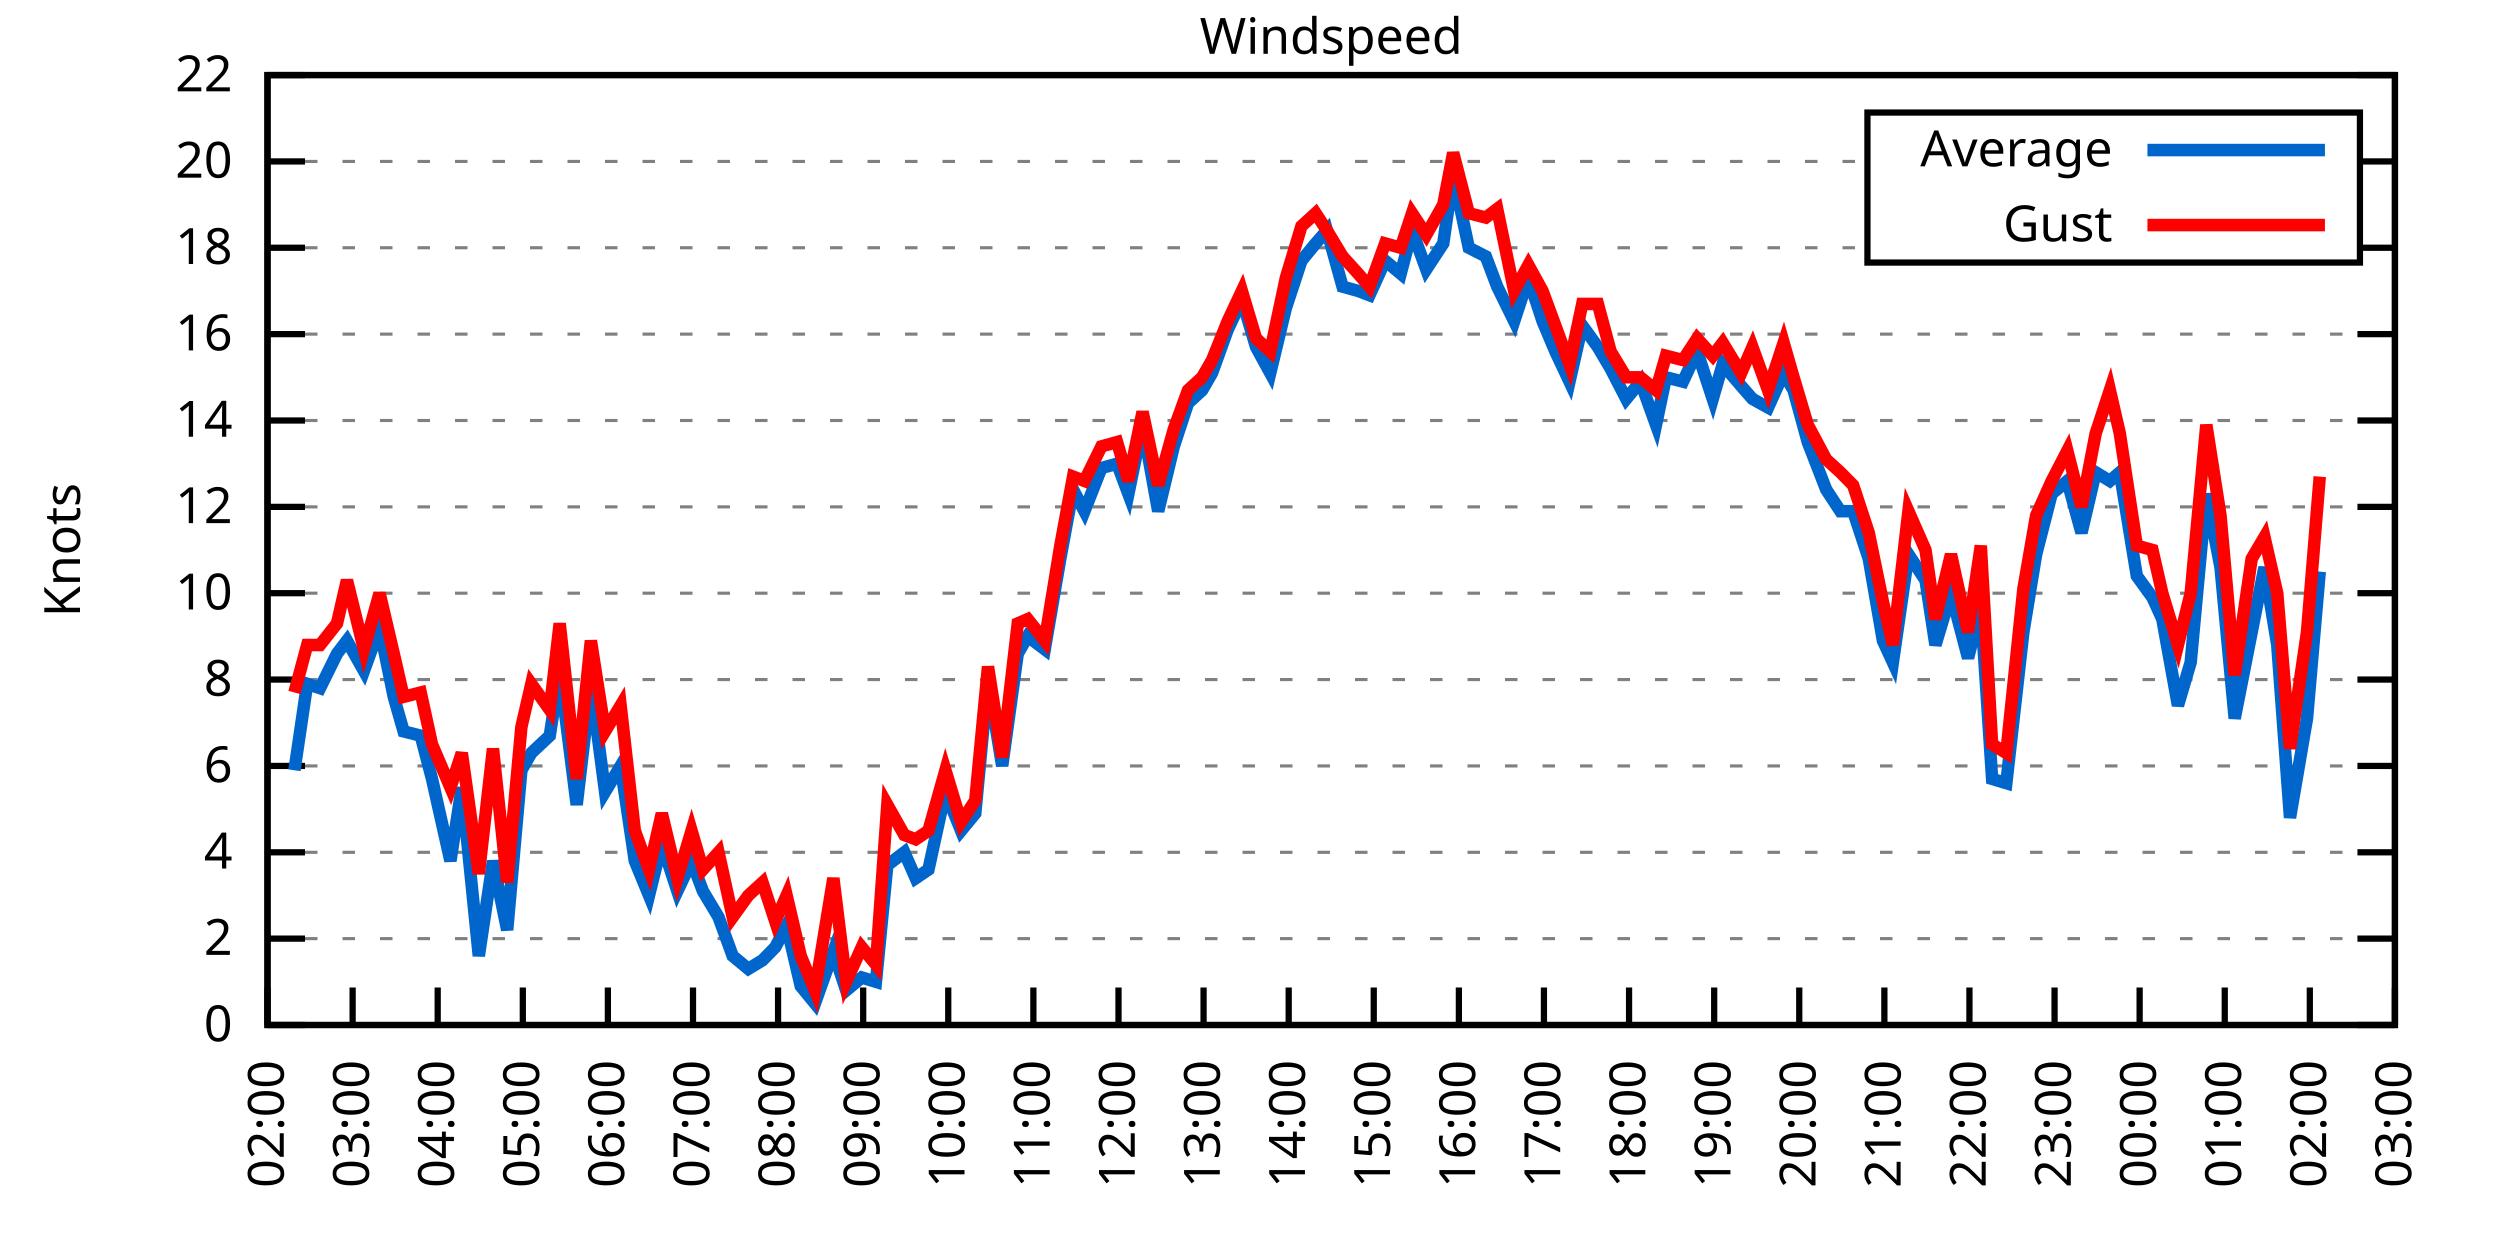
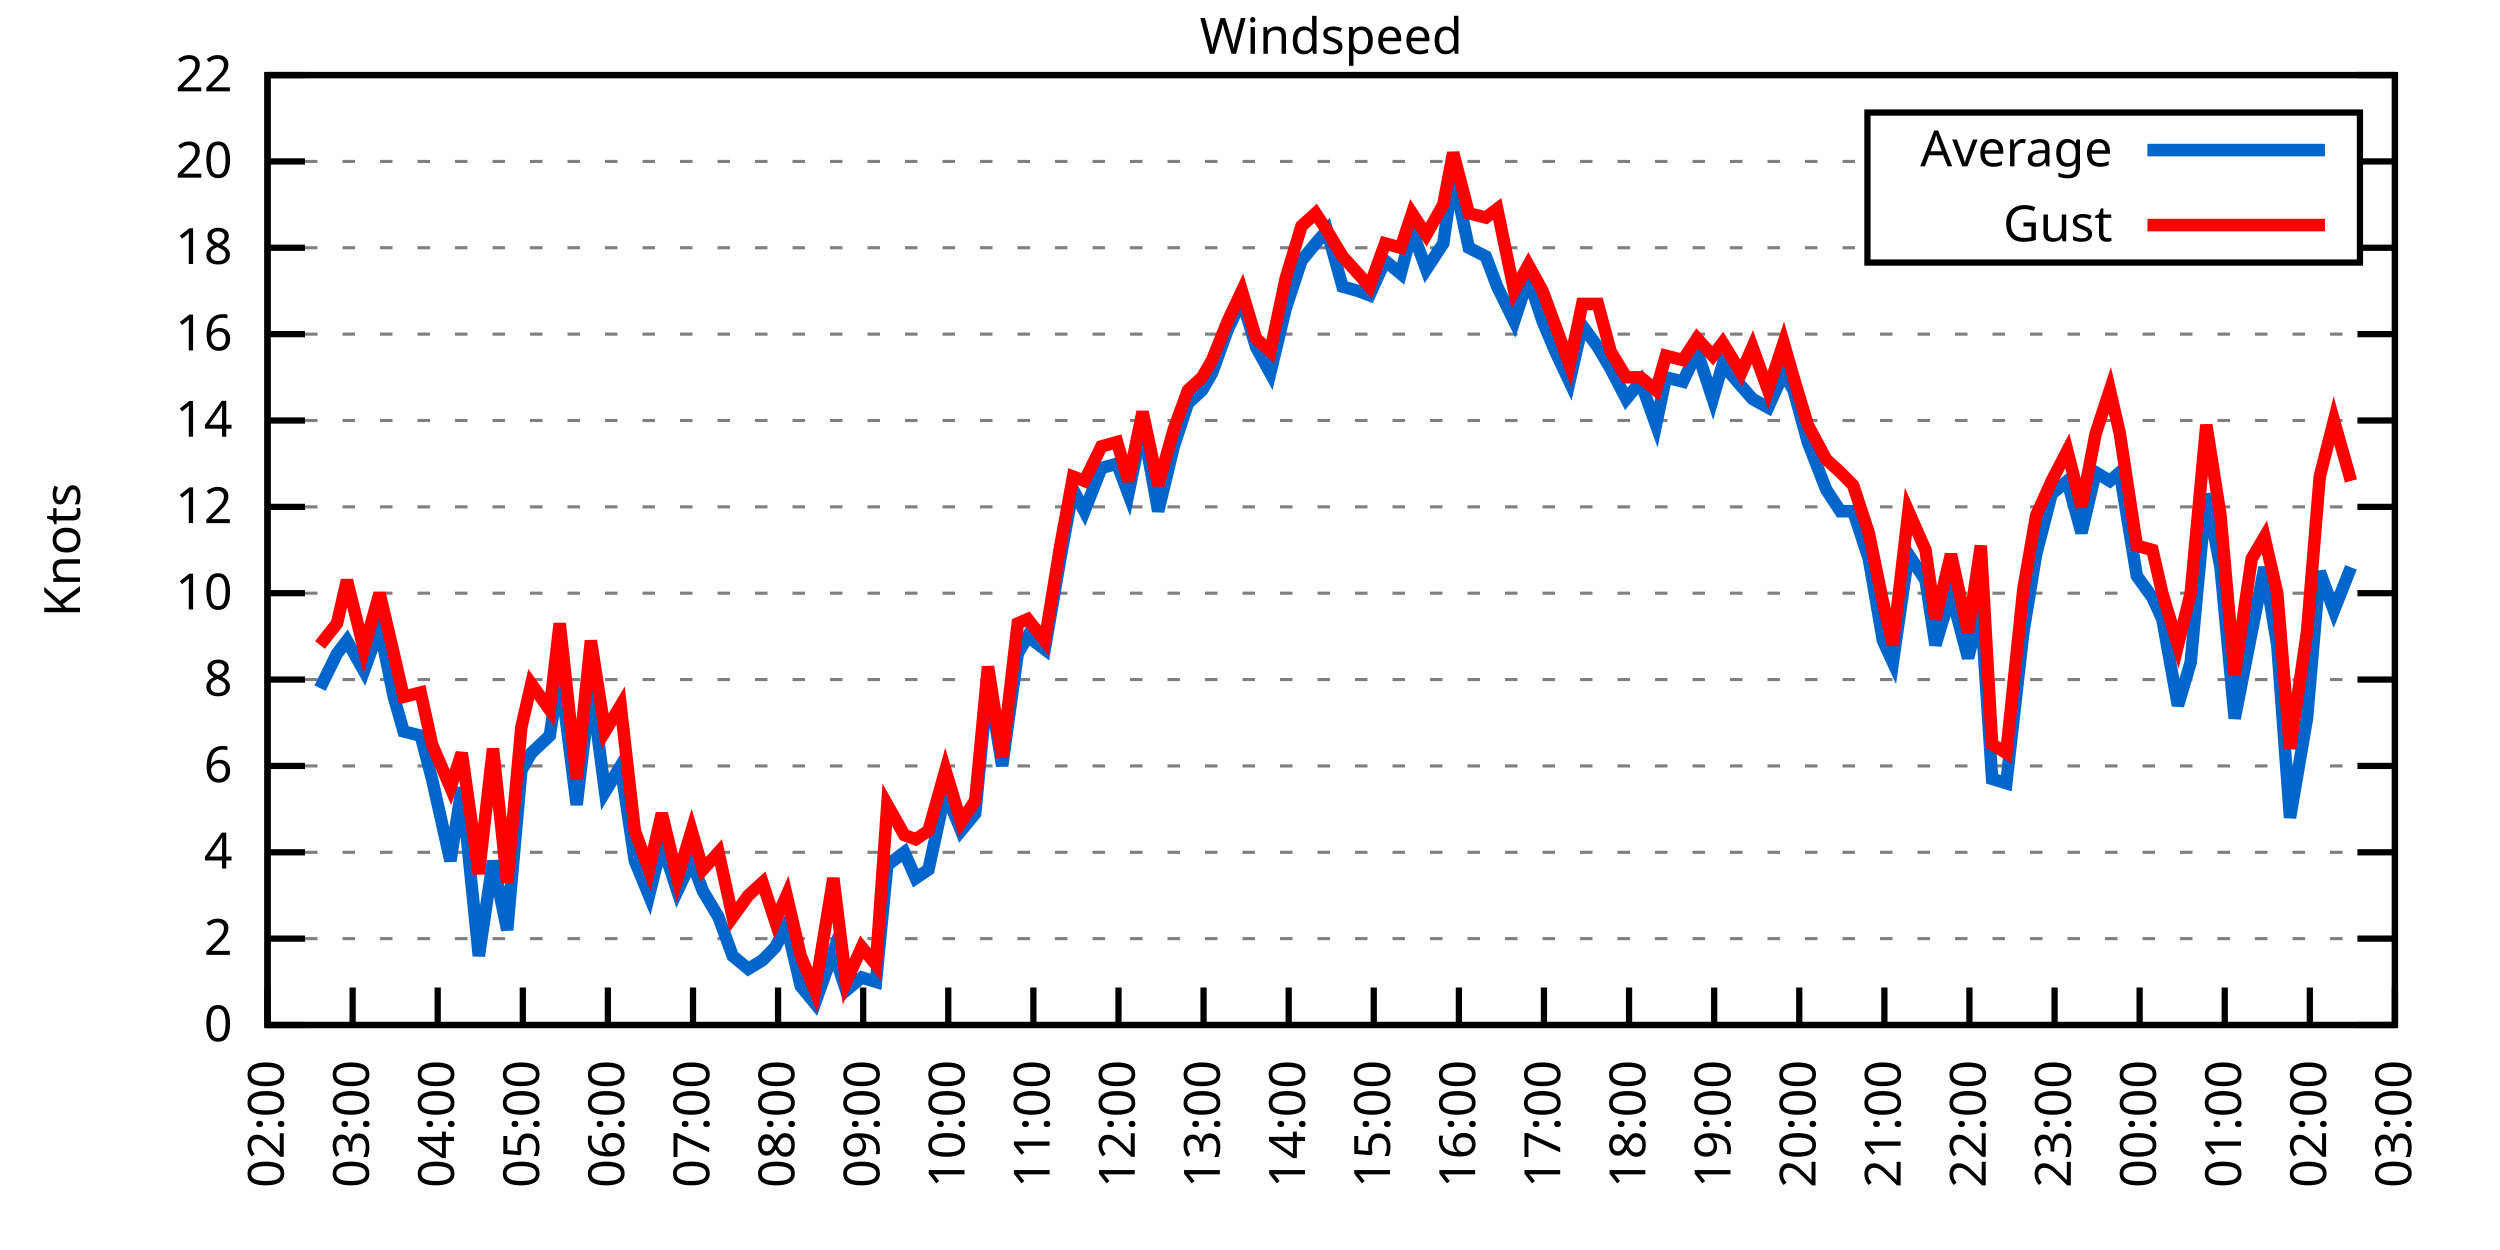
<svg xmlns="http://www.w3.org/2000/svg" xmlns:xlink="http://www.w3.org/1999/xlink" width="400" height="200" viewBox="0 0 400 200">
  <g id="gnuplot_canvas">
    <rect x="0" y="0" width="400" height="200" fill="none" />
    <defs>
      <circle id="gpDot" r="0.5" stroke-width="0.5" stroke="currentColor" />
      <path id="gpPt0" stroke-width="0.333" stroke="currentColor" d="M-1,0 h2 M0,-1 v2" />
      <path id="gpPt1" stroke-width="0.333" stroke="currentColor" d="M-1,-1 L1,1 M1,-1 L-1,1" />
      <path id="gpPt2" stroke-width="0.333" stroke="currentColor" d="M-1,0 L1,0 M0,-1 L0,1 M-1,-1 L1,1 M-1,1 L1,-1" />
      <rect id="gpPt3" stroke-width="0.333" stroke="currentColor" x="-1" y="-1" width="2" height="2" />
      <rect id="gpPt4" stroke-width="0.333" stroke="currentColor" fill="currentColor" x="-1" y="-1" width="2" height="2" />
      <circle id="gpPt5" stroke-width="0.333" stroke="currentColor" cx="0" cy="0" r="1" />
      <use xlink:href="#gpPt5" id="gpPt6" fill="currentColor" stroke="none" />
      <path id="gpPt7" stroke-width="0.333" stroke="currentColor" d="M0,-1.33 L-1.33,0.67 L1.33,0.67 z" />
      <use xlink:href="#gpPt7" id="gpPt8" fill="currentColor" stroke="none" />
      <use xlink:href="#gpPt7" id="gpPt9" stroke="currentColor" transform="rotate(180)" />
      <use xlink:href="#gpPt9" id="gpPt10" fill="currentColor" stroke="none" />
      <use xlink:href="#gpPt3" id="gpPt11" stroke="currentColor" transform="rotate(45)" />
      <use xlink:href="#gpPt11" id="gpPt12" fill="currentColor" stroke="none" />
      <path id="gpPt13" stroke-width="0.333" stroke="currentColor" d="M0,1.330 L1.265,0.411 L0.782,-1.067 L-0.782,-1.076 L-1.265,0.411 z" />
      <use xlink:href="#gpPt13" id="gpPt14" fill="currentColor" stroke="none" />
      <filter id="textbox" filterUnits="objectBoundingBox" x="0" y="0" height="1" width="1">
        <feFlood flood-color="white" flood-opacity="1" result="bgnd" />
        <feComposite in="SourceGraphic" in2="bgnd" operator="atop" />
      </filter>
      <filter id="greybox" filterUnits="objectBoundingBox" x="0" y="0" height="1" width="1">
        <feFlood flood-color="lightgrey" flood-opacity="1" result="grey" />
        <feComposite in="SourceGraphic" in2="grey" operator="atop" />
      </filter>
    </defs>
    <g fill="none" color="white" stroke="currentColor" stroke-width="1.00" stroke-linecap="butt" stroke-linejoin="miter">
</g>
    <g fill="none" color="black" stroke="currentColor" stroke-width="1.00" stroke-linecap="butt" stroke-linejoin="miter">
      <g stroke="none" shape-rendering="crispEdges">
        <polygon fill="rgb(255, 255, 255)" points="42.80,164.00 383.18,164.00 383.18,12.02 42.80,12.02 " />
      </g>
    </g>
    <g fill="none" color="black" stroke="currentColor" stroke-width="1.00" stroke-linecap="butt" stroke-linejoin="miter">
</g>
    <g fill="none" color="black" stroke="black" stroke-width="0.50" stroke-linecap="butt" stroke-linejoin="miter">
</g>
    <g fill="none" color="gray" stroke="currentColor" stroke-width="0.50" stroke-linecap="butt" stroke-linejoin="miter">
      <path stroke="gray" stroke-dasharray="2,4" class="gridline" d="M42.80,164.00 L383.19,164.00  " />
    </g>
    <g fill="none" color="gray" stroke="gray" stroke-width="1.00" stroke-linecap="butt" stroke-linejoin="miter">
</g>
    <g fill="none" color="black" stroke="currentColor" stroke-width="1.00" stroke-linecap="butt" stroke-linejoin="miter">
      <path stroke="black" d="M42.80,164.00 L48.80,164.00 M383.19,164.00 L377.19,164.00  " />
      <g transform="translate(37.20,166.60)" stroke="none" fill="black" font-family="Sans" font-size="8.00" text-anchor="end">
        <text>
          <tspan font-family="Sans"> 0</tspan>
        </text>
      </g>
    </g>
    <g fill="none" color="black" stroke="currentColor" stroke-width="1.00" stroke-linecap="butt" stroke-linejoin="miter">
</g>
    <g fill="none" color="black" stroke="black" stroke-width="0.50" stroke-linecap="butt" stroke-linejoin="miter">
</g>
    <g fill="none" color="gray" stroke="currentColor" stroke-width="0.50" stroke-linecap="butt" stroke-linejoin="miter">
      <path stroke="gray" stroke-dasharray="2,4" class="gridline" d="M42.80,150.18 L383.19,150.18  " />
    </g>
    <g fill="none" color="gray" stroke="gray" stroke-width="1.00" stroke-linecap="butt" stroke-linejoin="miter">
</g>
    <g fill="none" color="black" stroke="currentColor" stroke-width="1.00" stroke-linecap="butt" stroke-linejoin="miter">
      <path stroke="black" d="M42.80,150.18 L48.80,150.18 M383.19,150.18 L377.19,150.18  " />
      <g transform="translate(37.20,152.78)" stroke="none" fill="black" font-family="Sans" font-size="8.00" text-anchor="end">
        <text>
          <tspan font-family="Sans"> 2</tspan>
        </text>
      </g>
    </g>
    <g fill="none" color="black" stroke="currentColor" stroke-width="1.00" stroke-linecap="butt" stroke-linejoin="miter">
</g>
    <g fill="none" color="black" stroke="black" stroke-width="0.50" stroke-linecap="butt" stroke-linejoin="miter">
</g>
    <g fill="none" color="gray" stroke="currentColor" stroke-width="0.50" stroke-linecap="butt" stroke-linejoin="miter">
      <path stroke="gray" stroke-dasharray="2,4" class="gridline" d="M42.80,136.37 L383.19,136.37  " />
    </g>
    <g fill="none" color="gray" stroke="gray" stroke-width="1.00" stroke-linecap="butt" stroke-linejoin="miter">
</g>
    <g fill="none" color="black" stroke="currentColor" stroke-width="1.00" stroke-linecap="butt" stroke-linejoin="miter">
      <path stroke="black" d="M42.80,136.37 L48.80,136.37 M383.19,136.37 L377.19,136.37  " />
      <g transform="translate(37.20,138.97)" stroke="none" fill="black" font-family="Sans" font-size="8.00" text-anchor="end">
        <text>
          <tspan font-family="Sans"> 4</tspan>
        </text>
      </g>
    </g>
    <g fill="none" color="black" stroke="currentColor" stroke-width="1.00" stroke-linecap="butt" stroke-linejoin="miter">
</g>
    <g fill="none" color="black" stroke="black" stroke-width="0.50" stroke-linecap="butt" stroke-linejoin="miter">
</g>
    <g fill="none" color="gray" stroke="currentColor" stroke-width="0.50" stroke-linecap="butt" stroke-linejoin="miter">
      <path stroke="gray" stroke-dasharray="2,4" class="gridline" d="M42.80,122.55 L383.19,122.55  " />
    </g>
    <g fill="none" color="gray" stroke="gray" stroke-width="1.00" stroke-linecap="butt" stroke-linejoin="miter">
</g>
    <g fill="none" color="black" stroke="currentColor" stroke-width="1.00" stroke-linecap="butt" stroke-linejoin="miter">
      <path stroke="black" d="M42.80,122.55 L48.80,122.55 M383.19,122.55 L377.19,122.55  " />
      <g transform="translate(37.20,125.15)" stroke="none" fill="black" font-family="Sans" font-size="8.00" text-anchor="end">
        <text>
          <tspan font-family="Sans"> 6</tspan>
        </text>
      </g>
    </g>
    <g fill="none" color="black" stroke="currentColor" stroke-width="1.00" stroke-linecap="butt" stroke-linejoin="miter">
</g>
    <g fill="none" color="black" stroke="black" stroke-width="0.50" stroke-linecap="butt" stroke-linejoin="miter">
</g>
    <g fill="none" color="gray" stroke="currentColor" stroke-width="0.50" stroke-linecap="butt" stroke-linejoin="miter">
      <path stroke="gray" stroke-dasharray="2,4" class="gridline" d="M42.80,108.73 L383.19,108.73  " />
    </g>
    <g fill="none" color="gray" stroke="gray" stroke-width="1.00" stroke-linecap="butt" stroke-linejoin="miter">
</g>
    <g fill="none" color="black" stroke="currentColor" stroke-width="1.00" stroke-linecap="butt" stroke-linejoin="miter">
      <path stroke="black" d="M42.80,108.73 L48.80,108.73 M383.19,108.73 L377.19,108.73  " />
      <g transform="translate(37.20,111.33)" stroke="none" fill="black" font-family="Sans" font-size="8.00" text-anchor="end">
        <text>
          <tspan font-family="Sans"> 8</tspan>
        </text>
      </g>
    </g>
    <g fill="none" color="black" stroke="currentColor" stroke-width="1.00" stroke-linecap="butt" stroke-linejoin="miter">
</g>
    <g fill="none" color="black" stroke="black" stroke-width="0.50" stroke-linecap="butt" stroke-linejoin="miter">
</g>
    <g fill="none" color="gray" stroke="currentColor" stroke-width="0.50" stroke-linecap="butt" stroke-linejoin="miter">
      <path stroke="gray" stroke-dasharray="2,4" class="gridline" d="M42.80,94.91 L383.19,94.91  " />
    </g>
    <g fill="none" color="gray" stroke="gray" stroke-width="1.00" stroke-linecap="butt" stroke-linejoin="miter">
</g>
    <g fill="none" color="black" stroke="currentColor" stroke-width="1.00" stroke-linecap="butt" stroke-linejoin="miter">
      <path stroke="black" d="M42.80,94.91 L48.80,94.91 M383.19,94.91 L377.19,94.91  " />
      <g transform="translate(37.20,97.51)" stroke="none" fill="black" font-family="Sans" font-size="8.00" text-anchor="end">
        <text>
          <tspan font-family="Sans"> 10</tspan>
        </text>
      </g>
    </g>
    <g fill="none" color="black" stroke="currentColor" stroke-width="1.00" stroke-linecap="butt" stroke-linejoin="miter">
</g>
    <g fill="none" color="black" stroke="black" stroke-width="0.50" stroke-linecap="butt" stroke-linejoin="miter">
</g>
    <g fill="none" color="gray" stroke="currentColor" stroke-width="0.50" stroke-linecap="butt" stroke-linejoin="miter">
      <path stroke="gray" stroke-dasharray="2,4" class="gridline" d="M42.80,81.10 L383.19,81.10  " />
    </g>
    <g fill="none" color="gray" stroke="gray" stroke-width="1.00" stroke-linecap="butt" stroke-linejoin="miter">
</g>
    <g fill="none" color="black" stroke="currentColor" stroke-width="1.00" stroke-linecap="butt" stroke-linejoin="miter">
      <path stroke="black" d="M42.80,81.10 L48.80,81.10 M383.19,81.10 L377.19,81.10  " />
      <g transform="translate(37.20,83.70)" stroke="none" fill="black" font-family="Sans" font-size="8.00" text-anchor="end">
        <text>
          <tspan font-family="Sans"> 12</tspan>
        </text>
      </g>
    </g>
    <g fill="none" color="black" stroke="currentColor" stroke-width="1.00" stroke-linecap="butt" stroke-linejoin="miter">
</g>
    <g fill="none" color="black" stroke="black" stroke-width="0.50" stroke-linecap="butt" stroke-linejoin="miter">
</g>
    <g fill="none" color="gray" stroke="currentColor" stroke-width="0.50" stroke-linecap="butt" stroke-linejoin="miter">
      <path stroke="gray" stroke-dasharray="2,4" class="gridline" d="M42.80,67.28 L383.19,67.28  " />
    </g>
    <g fill="none" color="gray" stroke="gray" stroke-width="1.00" stroke-linecap="butt" stroke-linejoin="miter">
</g>
    <g fill="none" color="black" stroke="currentColor" stroke-width="1.00" stroke-linecap="butt" stroke-linejoin="miter">
      <path stroke="black" d="M42.80,67.28 L48.80,67.28 M383.19,67.28 L377.19,67.28  " />
      <g transform="translate(37.20,69.88)" stroke="none" fill="black" font-family="Sans" font-size="8.00" text-anchor="end">
        <text>
          <tspan font-family="Sans"> 14</tspan>
        </text>
      </g>
    </g>
    <g fill="none" color="black" stroke="currentColor" stroke-width="1.00" stroke-linecap="butt" stroke-linejoin="miter">
</g>
    <g fill="none" color="black" stroke="black" stroke-width="0.50" stroke-linecap="butt" stroke-linejoin="miter">
</g>
    <g fill="none" color="gray" stroke="currentColor" stroke-width="0.50" stroke-linecap="butt" stroke-linejoin="miter">
      <path stroke="gray" stroke-dasharray="2,4" class="gridline" d="M42.80,53.46 L383.19,53.46  " />
    </g>
    <g fill="none" color="gray" stroke="gray" stroke-width="1.00" stroke-linecap="butt" stroke-linejoin="miter">
</g>
    <g fill="none" color="black" stroke="currentColor" stroke-width="1.00" stroke-linecap="butt" stroke-linejoin="miter">
      <path stroke="black" d="M42.80,53.46 L48.80,53.46 M383.19,53.46 L377.19,53.46  " />
      <g transform="translate(37.20,56.06)" stroke="none" fill="black" font-family="Sans" font-size="8.00" text-anchor="end">
        <text>
          <tspan font-family="Sans"> 16</tspan>
        </text>
      </g>
    </g>
    <g fill="none" color="black" stroke="currentColor" stroke-width="1.00" stroke-linecap="butt" stroke-linejoin="miter">
</g>
    <g fill="none" color="black" stroke="black" stroke-width="0.50" stroke-linecap="butt" stroke-linejoin="miter">
</g>
    <g fill="none" color="gray" stroke="currentColor" stroke-width="0.50" stroke-linecap="butt" stroke-linejoin="miter">
      <path stroke="gray" stroke-dasharray="2,4" class="gridline" d="M42.80,39.64 L298.79,39.64 M377.59,39.64 L383.19,39.64  " />
    </g>
    <g fill="none" color="gray" stroke="gray" stroke-width="1.00" stroke-linecap="butt" stroke-linejoin="miter">
</g>
    <g fill="none" color="black" stroke="currentColor" stroke-width="1.00" stroke-linecap="butt" stroke-linejoin="miter">
      <path stroke="black" d="M42.80,39.64 L48.80,39.64 M383.19,39.64 L377.19,39.64  " />
      <g transform="translate(37.20,42.24)" stroke="none" fill="black" font-family="Sans" font-size="8.00" text-anchor="end">
        <text>
          <tspan font-family="Sans"> 18</tspan>
        </text>
      </g>
    </g>
    <g fill="none" color="black" stroke="currentColor" stroke-width="1.00" stroke-linecap="butt" stroke-linejoin="miter">
</g>
    <g fill="none" color="black" stroke="black" stroke-width="0.50" stroke-linecap="butt" stroke-linejoin="miter">
</g>
    <g fill="none" color="gray" stroke="currentColor" stroke-width="0.50" stroke-linecap="butt" stroke-linejoin="miter">
      <path stroke="gray" stroke-dasharray="2,4" class="gridline" d="M42.80,25.83 L298.79,25.83 M377.59,25.83 L383.19,25.83  " />
    </g>
    <g fill="none" color="gray" stroke="gray" stroke-width="1.00" stroke-linecap="butt" stroke-linejoin="miter">
</g>
    <g fill="none" color="black" stroke="currentColor" stroke-width="1.00" stroke-linecap="butt" stroke-linejoin="miter">
      <path stroke="black" d="M42.80,25.83 L48.80,25.83 M383.19,25.83 L377.19,25.83  " />
      <g transform="translate(37.20,28.43)" stroke="none" fill="black" font-family="Sans" font-size="8.00" text-anchor="end">
        <text>
          <tspan font-family="Sans"> 20</tspan>
        </text>
      </g>
    </g>
    <g fill="none" color="black" stroke="currentColor" stroke-width="1.00" stroke-linecap="butt" stroke-linejoin="miter">
</g>
    <g fill="none" color="black" stroke="black" stroke-width="0.50" stroke-linecap="butt" stroke-linejoin="miter">
</g>
    <g fill="none" color="gray" stroke="currentColor" stroke-width="0.50" stroke-linecap="butt" stroke-linejoin="miter">
      <path stroke="gray" stroke-dasharray="2,4" class="gridline" d="M42.80,12.01 L383.19,12.01  " />
    </g>
    <g fill="none" color="gray" stroke="gray" stroke-width="1.00" stroke-linecap="butt" stroke-linejoin="miter">
</g>
    <g fill="none" color="black" stroke="currentColor" stroke-width="1.00" stroke-linecap="butt" stroke-linejoin="miter">
      <path stroke="black" d="M42.80,12.01 L48.80,12.01 M383.19,12.01 L377.19,12.01  " />
      <g transform="translate(37.20,14.61)" stroke="none" fill="black" font-family="Sans" font-size="8.00" text-anchor="end">
        <text>
          <tspan font-family="Sans"> 22</tspan>
        </text>
      </g>
    </g>
    <g fill="none" color="black" stroke="currentColor" stroke-width="1.00" stroke-linecap="butt" stroke-linejoin="miter">
      <path stroke="black" d="M42.80,164.00 L42.80,158.00  " />
      <g transform="translate(45.40,169.60) rotate(270.00)" stroke="none" fill="black" font-family="Sans" font-size="8.00" text-anchor="end">
        <text>
          <tspan font-family="Sans">02:00</tspan>
        </text>
      </g>
    </g>
    <g fill="none" color="black" stroke="currentColor" stroke-width="1.00" stroke-linecap="butt" stroke-linejoin="miter">
      <path stroke="black" d="M56.42,164.00 L56.42,158.00  " />
      <g transform="translate(59.02,169.60) rotate(270.00)" stroke="none" fill="black" font-family="Sans" font-size="8.00" text-anchor="end">
        <text>
          <tspan font-family="Sans">03:00</tspan>
        </text>
      </g>
    </g>
    <g fill="none" color="black" stroke="currentColor" stroke-width="1.00" stroke-linecap="butt" stroke-linejoin="miter">
      <path stroke="black" d="M70.03,164.00 L70.03,158.00  " />
      <g transform="translate(72.63,169.60) rotate(270.00)" stroke="none" fill="black" font-family="Sans" font-size="8.00" text-anchor="end">
        <text>
          <tspan font-family="Sans">04:00</tspan>
        </text>
      </g>
    </g>
    <g fill="none" color="black" stroke="currentColor" stroke-width="1.00" stroke-linecap="butt" stroke-linejoin="miter">
      <path stroke="black" d="M83.65,164.00 L83.65,158.00  " />
      <g transform="translate(86.25,169.60) rotate(270.00)" stroke="none" fill="black" font-family="Sans" font-size="8.00" text-anchor="end">
        <text>
          <tspan font-family="Sans">05:00</tspan>
        </text>
      </g>
    </g>
    <g fill="none" color="black" stroke="currentColor" stroke-width="1.00" stroke-linecap="butt" stroke-linejoin="miter">
      <path stroke="black" d="M97.26,164.00 L97.26,158.00  " />
      <g transform="translate(99.86,169.60) rotate(270.00)" stroke="none" fill="black" font-family="Sans" font-size="8.00" text-anchor="end">
        <text>
          <tspan font-family="Sans">06:00</tspan>
        </text>
      </g>
    </g>
    <g fill="none" color="black" stroke="currentColor" stroke-width="1.00" stroke-linecap="butt" stroke-linejoin="miter">
      <path stroke="black" d="M110.88,164.00 L110.88,158.00  " />
      <g transform="translate(113.48,169.60) rotate(270.00)" stroke="none" fill="black" font-family="Sans" font-size="8.00" text-anchor="end">
        <text>
          <tspan font-family="Sans">07:00</tspan>
        </text>
      </g>
    </g>
    <g fill="none" color="black" stroke="currentColor" stroke-width="1.00" stroke-linecap="butt" stroke-linejoin="miter">
      <path stroke="black" d="M124.49,164.00 L124.49,158.00  " />
      <g transform="translate(127.09,169.60) rotate(270.00)" stroke="none" fill="black" font-family="Sans" font-size="8.00" text-anchor="end">
        <text>
          <tspan font-family="Sans">08:00</tspan>
        </text>
      </g>
    </g>
    <g fill="none" color="black" stroke="currentColor" stroke-width="1.00" stroke-linecap="butt" stroke-linejoin="miter">
      <path stroke="black" d="M138.11,164.00 L138.11,158.00  " />
      <g transform="translate(140.71,169.60) rotate(270.00)" stroke="none" fill="black" font-family="Sans" font-size="8.00" text-anchor="end">
        <text>
          <tspan font-family="Sans">09:00</tspan>
        </text>
      </g>
    </g>
    <g fill="none" color="black" stroke="currentColor" stroke-width="1.00" stroke-linecap="butt" stroke-linejoin="miter">
      <path stroke="black" d="M151.72,164.00 L151.72,158.00  " />
      <g transform="translate(154.32,169.60) rotate(270.00)" stroke="none" fill="black" font-family="Sans" font-size="8.00" text-anchor="end">
        <text>
          <tspan font-family="Sans">10:00</tspan>
        </text>
      </g>
    </g>
    <g fill="none" color="black" stroke="currentColor" stroke-width="1.00" stroke-linecap="butt" stroke-linejoin="miter">
      <path stroke="black" d="M165.34,164.00 L165.34,158.00  " />
      <g transform="translate(167.94,169.60) rotate(270.00)" stroke="none" fill="black" font-family="Sans" font-size="8.00" text-anchor="end">
        <text>
          <tspan font-family="Sans">11:00</tspan>
        </text>
      </g>
    </g>
    <g fill="none" color="black" stroke="currentColor" stroke-width="1.00" stroke-linecap="butt" stroke-linejoin="miter">
      <path stroke="black" d="M178.96,164.00 L178.96,158.00  " />
      <g transform="translate(181.56,169.60) rotate(270.00)" stroke="none" fill="black" font-family="Sans" font-size="8.00" text-anchor="end">
        <text>
          <tspan font-family="Sans">12:00</tspan>
        </text>
      </g>
    </g>
    <g fill="none" color="black" stroke="currentColor" stroke-width="1.00" stroke-linecap="butt" stroke-linejoin="miter">
      <path stroke="black" d="M192.57,164.00 L192.57,158.00  " />
      <g transform="translate(195.17,169.60) rotate(270.00)" stroke="none" fill="black" font-family="Sans" font-size="8.00" text-anchor="end">
        <text>
          <tspan font-family="Sans">13:00</tspan>
        </text>
      </g>
    </g>
    <g fill="none" color="black" stroke="currentColor" stroke-width="1.00" stroke-linecap="butt" stroke-linejoin="miter">
      <path stroke="black" d="M206.19,164.00 L206.19,158.00  " />
      <g transform="translate(208.79,169.60) rotate(270.00)" stroke="none" fill="black" font-family="Sans" font-size="8.00" text-anchor="end">
        <text>
          <tspan font-family="Sans">14:00</tspan>
        </text>
      </g>
    </g>
    <g fill="none" color="black" stroke="currentColor" stroke-width="1.00" stroke-linecap="butt" stroke-linejoin="miter">
      <path stroke="black" d="M219.80,164.00 L219.80,158.00  " />
      <g transform="translate(222.40,169.60) rotate(270.00)" stroke="none" fill="black" font-family="Sans" font-size="8.00" text-anchor="end">
        <text>
          <tspan font-family="Sans">15:00</tspan>
        </text>
      </g>
    </g>
    <g fill="none" color="black" stroke="currentColor" stroke-width="1.00" stroke-linecap="butt" stroke-linejoin="miter">
      <path stroke="black" d="M233.42,164.00 L233.42,158.00  " />
      <g transform="translate(236.02,169.60) rotate(270.00)" stroke="none" fill="black" font-family="Sans" font-size="8.00" text-anchor="end">
        <text>
          <tspan font-family="Sans">16:00</tspan>
        </text>
      </g>
    </g>
    <g fill="none" color="black" stroke="currentColor" stroke-width="1.00" stroke-linecap="butt" stroke-linejoin="miter">
      <path stroke="black" d="M247.03,164.00 L247.03,158.00  " />
      <g transform="translate(249.63,169.60) rotate(270.00)" stroke="none" fill="black" font-family="Sans" font-size="8.00" text-anchor="end">
        <text>
          <tspan font-family="Sans">17:00</tspan>
        </text>
      </g>
    </g>
    <g fill="none" color="black" stroke="currentColor" stroke-width="1.00" stroke-linecap="butt" stroke-linejoin="miter">
      <path stroke="black" d="M260.65,164.00 L260.65,158.00  " />
      <g transform="translate(263.25,169.60) rotate(270.00)" stroke="none" fill="black" font-family="Sans" font-size="8.00" text-anchor="end">
        <text>
          <tspan font-family="Sans">18:00</tspan>
        </text>
      </g>
    </g>
    <g fill="none" color="black" stroke="currentColor" stroke-width="1.00" stroke-linecap="butt" stroke-linejoin="miter">
      <path stroke="black" d="M274.27,164.00 L274.27,158.00  " />
      <g transform="translate(276.87,169.60) rotate(270.00)" stroke="none" fill="black" font-family="Sans" font-size="8.00" text-anchor="end">
        <text>
          <tspan font-family="Sans">19:00</tspan>
        </text>
      </g>
    </g>
    <g fill="none" color="black" stroke="currentColor" stroke-width="1.00" stroke-linecap="butt" stroke-linejoin="miter">
      <path stroke="black" d="M287.88,164.00 L287.88,158.00  " />
      <g transform="translate(290.48,169.60) rotate(270.00)" stroke="none" fill="black" font-family="Sans" font-size="8.00" text-anchor="end">
        <text>
          <tspan font-family="Sans">20:00</tspan>
        </text>
      </g>
    </g>
    <g fill="none" color="black" stroke="currentColor" stroke-width="1.00" stroke-linecap="butt" stroke-linejoin="miter">
      <path stroke="black" d="M301.50,164.00 L301.50,158.00  " />
      <g transform="translate(304.10,169.60) rotate(270.00)" stroke="none" fill="black" font-family="Sans" font-size="8.00" text-anchor="end">
        <text>
          <tspan font-family="Sans">21:00</tspan>
        </text>
      </g>
    </g>
    <g fill="none" color="black" stroke="currentColor" stroke-width="1.00" stroke-linecap="butt" stroke-linejoin="miter">
      <path stroke="black" d="M315.11,164.00 L315.11,158.00  " />
      <g transform="translate(317.71,169.60) rotate(270.00)" stroke="none" fill="black" font-family="Sans" font-size="8.00" text-anchor="end">
        <text>
          <tspan font-family="Sans">22:00</tspan>
        </text>
      </g>
    </g>
    <g fill="none" color="black" stroke="currentColor" stroke-width="1.00" stroke-linecap="butt" stroke-linejoin="miter">
      <path stroke="black" d="M328.73,164.00 L328.73,158.00  " />
      <g transform="translate(331.33,169.60) rotate(270.00)" stroke="none" fill="black" font-family="Sans" font-size="8.00" text-anchor="end">
        <text>
          <tspan font-family="Sans">23:00</tspan>
        </text>
      </g>
    </g>
    <g fill="none" color="black" stroke="currentColor" stroke-width="1.00" stroke-linecap="butt" stroke-linejoin="miter">
      <path stroke="black" d="M342.34,164.00 L342.34,158.00  " />
      <g transform="translate(344.94,169.60) rotate(270.00)" stroke="none" fill="black" font-family="Sans" font-size="8.00" text-anchor="end">
        <text>
          <tspan font-family="Sans">00:00</tspan>
        </text>
      </g>
    </g>
    <g fill="none" color="black" stroke="currentColor" stroke-width="1.00" stroke-linecap="butt" stroke-linejoin="miter">
      <path stroke="black" d="M355.96,164.00 L355.96,158.00  " />
      <g transform="translate(358.56,169.60) rotate(270.00)" stroke="none" fill="black" font-family="Sans" font-size="8.00" text-anchor="end">
        <text>
          <tspan font-family="Sans">01:00</tspan>
        </text>
      </g>
    </g>
    <g fill="none" color="black" stroke="currentColor" stroke-width="1.00" stroke-linecap="butt" stroke-linejoin="miter">
      <path stroke="black" d="M369.57,164.00 L369.57,158.00  " />
      <g transform="translate(372.17,169.60) rotate(270.00)" stroke="none" fill="black" font-family="Sans" font-size="8.00" text-anchor="end">
        <text>
          <tspan font-family="Sans">02:00</tspan>
        </text>
      </g>
    </g>
    <g fill="none" color="black" stroke="currentColor" stroke-width="1.00" stroke-linecap="butt" stroke-linejoin="miter">
      <path stroke="black" d="M383.19,164.00 L383.19,158.00  " />
      <g transform="translate(385.79,169.60) rotate(270.00)" stroke="none" fill="black" font-family="Sans" font-size="8.00" text-anchor="end">
        <text>
          <tspan font-family="Sans">03:00</tspan>
        </text>
      </g>
    </g>
    <g fill="none" color="black" stroke="currentColor" stroke-width="1.00" stroke-linecap="butt" stroke-linejoin="miter">
</g>
    <g fill="none" color="black" stroke="currentColor" stroke-width="1.00" stroke-linecap="butt" stroke-linejoin="miter">
      <path stroke="black" d="M42.80,12.01 L42.80,164.00 L383.19,164.00 L383.19,12.01 L42.80,12.01 Z  " />
    </g>
    <g fill="none" color="black" stroke="currentColor" stroke-width="1.00" stroke-linecap="butt" stroke-linejoin="miter">
</g>
    <g fill="none" color="black" stroke="currentColor" stroke-width="1.00" stroke-linecap="butt" stroke-linejoin="miter">
      <path stroke="black" d="M298.79,42.01 L298.79,18.01 L377.59,18.01 L377.59,42.01 L298.79,42.01 Z  " />
    </g>
    <g id="Windspeed_plot_1">
      <g fill="none" color="white" stroke="black" stroke-width="2.00" stroke-linecap="butt" stroke-linejoin="miter">
</g>
      <g fill="none" color="black" stroke="currentColor" stroke-width="2.00" stroke-linecap="butt" stroke-linejoin="miter">
        <g transform="translate(337.99,26.61)" stroke="none" fill="black" font-family="Sans" font-size="8.00" text-anchor="end">
          <text>
            <tspan font-family="Sans">Average</tspan>
          </text>
        </g>
      </g>
      <g fill="none" color="black" stroke="currentColor" stroke-width="2.00" stroke-linecap="butt" stroke-linejoin="miter">
-         <path stroke="rgb(  0, 102, 204)" d="M343.59,24.01 L371.99,24.01 M47.11,123.24 L49.15,109.42 L51.20,110.11 L53.92,104.59 L55.51,102.51 L58.23,107.35   L60.73,100.44 L63.00,111.49 L64.58,117.02 L67.31,117.71 L69.12,124.62 L72.07,137.75 L73.89,126.00 L76.61,152.95   L78.88,137.75 L81.15,148.80 L83.42,123.24 L85.01,120.48 L87.96,117.71 L89.55,107.35 L92.27,128.77 L94.54,109.42   L96.81,126.69 L99.30,122.55 L101.57,137.75 L103.84,143.27 L105.89,134.98 L108.38,142.58 L110.65,137.75 L112.47,142.58   L114.96,146.73 L117.23,152.95 L119.73,155.02 L122.00,153.64 L124.04,151.56 L125.86,148.11 L128.12,157.78 L130.39,160.55   L133.34,152.26 L135.39,158.47 L137.88,156.40 L140.15,157.09 L141.97,138.44 L144.69,136.37 L146.51,140.51 L148.55,139.13   L151.27,126.69 L153.77,132.91 L156.04,130.15 L158.08,108.73 L160.35,122.55 L162.84,104.59 L164.43,101.82 L167.16,103.89   L169.65,89.39 L171.69,78.33 L173.51,81.79 L176.23,74.88 L178.73,74.19 L180.54,79.02 L182.81,67.97 L185.31,81.79   L187.81,71.42 L190.08,64.52 L192.34,62.44 L193.93,59.68 L196.43,52.77 L198.70,47.93 L200.97,55.53 L203.24,59.68   L205.73,49.32 L208.23,41.72 L210.50,38.95 L212.31,36.88 L214.81,45.86 L217.31,46.55 L219.12,47.24 L221.62,41.72   L224.11,43.79 L225.93,36.88 L228.20,43.10 L230.92,38.95 L232.51,27.90 L235.01,39.64 L237.73,41.03 L239.55,45.86   L242.27,51.39 L244.54,44.48 L246.81,51.39 L248.85,56.23 L251.12,61.06 L253.16,52.08 L255.66,55.53 L257.70,58.99   L260.20,63.82 L262.47,61.06 L264.96,67.97 L266.55,60.37 L269.27,61.06 L271.54,56.23 L274.04,63.82 L275.63,58.30   L278.58,61.75 L280.39,63.82 L282.89,65.21 L285.38,59.68 L286.97,62.44 L289.24,70.73 L292.19,78.33 L294.46,81.79   L296.50,81.79 L299.00,89.39 L301.27,102.51 L302.86,105.97 L305.35,88.70 L308.08,92.84 L309.67,103.20 L312.16,94.91   L314.89,105.28 L316.93,96.99 L318.74,124.62 L321.01,125.31 L323.74,101.13 L325.78,88.70 L328.27,79.02 L330.77,76.95   L333.04,85.24 L335.31,75.57 L337.58,76.95 L339.17,75.57 L341.89,92.15 L344.39,95.60 L345.97,99.06 L348.47,112.88   L350.51,105.97 L353.01,79.02 L355.28,90.77 L357.55,114.95 L360.27,101.13 L362.31,90.77 L364.36,103.20 L366.40,130.84   L369.12,114.95 L371.16,91.46  " />
+         <path stroke="rgb(  0, 102, 204)" d="M343.59,24.01 L371.99,24.01 M51.20,110.11 L53.92,104.59 L55.51,102.51 L58.23,107.35 L60.73,100.44 L63.00,111.49   L64.58,117.02 L67.31,117.71 L69.12,124.62 L72.07,137.75 L73.89,126.00 L76.61,152.95 L78.88,137.75 L81.15,148.80   L83.42,123.24 L85.01,120.48 L87.96,117.71 L89.55,107.35 L92.27,128.77 L94.54,109.42 L96.81,126.69 L99.30,122.55   L101.57,137.75 L103.84,143.27 L105.89,134.98 L108.38,142.58 L110.65,137.75 L112.47,142.58 L114.96,146.73 L117.23,152.95   L119.73,155.02 L122.00,153.64 L124.04,151.56 L125.86,148.11 L128.12,157.78 L130.39,160.55 L133.34,152.26 L135.39,158.47   L137.88,156.40 L140.15,157.09 L141.97,138.44 L144.69,136.37 L146.51,140.51 L148.55,139.13 L151.27,126.69 L153.77,132.91   L156.04,130.15 L158.08,108.73 L160.35,122.55 L162.84,104.59 L164.43,101.82 L167.16,103.89 L169.65,89.39 L171.69,78.33   L173.51,81.79 L176.23,74.88 L178.73,74.19 L180.54,79.02 L182.81,67.97 L185.31,81.79 L187.81,71.42 L190.08,64.52   L192.34,62.44 L193.93,59.68 L196.43,52.77 L198.70,47.93 L200.97,55.53 L203.24,59.68 L205.73,49.32 L208.23,41.72   L210.50,38.95 L212.31,36.88 L214.81,45.86 L217.31,46.55 L219.12,47.24 L221.62,41.72 L224.11,43.79 L225.93,36.88   L228.20,43.10 L230.92,38.95 L232.51,27.90 L235.01,39.64 L237.73,41.03 L239.55,45.86 L242.27,51.39 L244.54,44.48   L246.81,51.39 L248.85,56.23 L251.12,61.06 L253.16,52.08 L255.66,55.53 L257.70,58.99 L260.20,63.82 L262.47,61.06   L264.96,67.97 L266.55,60.37 L269.27,61.06 L271.54,56.23 L274.04,63.82 L275.63,58.30 L278.58,61.75 L280.39,63.82   L282.89,65.21 L285.38,59.68 L286.97,62.44 L289.24,70.73 L292.19,78.33 L294.46,81.79 L296.50,81.79 L299.00,89.39   L301.27,102.51 L302.86,105.97 L305.35,88.70 L308.08,92.84 L309.67,103.20 L312.16,94.91 L314.89,105.28 L316.93,96.99   L318.74,124.62 L321.01,125.31 L323.74,101.13 L325.78,88.70 L328.27,79.02 L330.77,76.95 L333.04,85.24 L335.31,75.57   L337.58,76.95 L339.17,75.57 L341.89,92.15 L344.39,95.60 L345.97,99.06 L348.47,112.88 L350.51,105.97 L353.01,79.02   L355.28,90.77 L357.55,114.95 L360.27,101.13 L362.31,90.77 L364.36,103.20 L366.40,130.84 L369.12,114.95 L371.16,91.46   L373.43,97.68 L376.16,90.77  " />
      </g>
    </g>
    <g id="Windspeed_plot_2">
      <g fill="none" color="black" stroke="currentColor" stroke-width="2.00" stroke-linecap="butt" stroke-linejoin="miter">
        <g transform="translate(337.99,38.61)" stroke="none" fill="black" font-family="Sans" font-size="8.00" text-anchor="end">
          <text>
            <tspan font-family="Sans">Gust</tspan>
          </text>
        </g>
      </g>
      <g fill="none" color="black" stroke="currentColor" stroke-width="2.00" stroke-linecap="butt" stroke-linejoin="miter">
-         <path stroke="rgb(255,   0,   0)" d="M343.59,36.01 L371.99,36.01 M47.11,110.80 L49.15,103.20 L51.20,103.20 L53.92,99.75 L55.51,92.84 L58.23,103.89   L60.73,94.91 L63.00,104.59 L64.58,111.49 L67.31,110.80 L69.12,119.09 L72.07,126.00 L73.89,120.48 L76.61,139.82   L78.88,119.78 L81.15,141.20 L83.42,116.33 L85.01,109.42 L87.96,113.57 L89.55,99.75 L92.27,124.62 L94.54,102.51   L96.81,117.02 L99.30,112.88 L101.57,132.91 L103.84,139.13 L105.89,130.15 L108.38,140.51 L110.65,132.91 L112.47,139.13   L114.96,136.37 L117.23,146.73 L119.73,143.27 L122.00,141.20 L124.04,147.42 L125.86,143.27 L128.12,152.95 L130.39,158.47   L133.34,140.51 L135.39,157.09 L137.88,151.56 L140.15,154.33 L141.97,128.77 L144.69,133.60 L146.51,134.29 L148.55,132.91   L151.27,123.24 L153.77,131.53 L156.04,128.08 L158.08,106.66 L160.35,121.17 L162.84,99.75 L164.43,99.06 L167.16,102.51   L169.65,87.31 L171.69,76.26 L173.51,76.95 L176.23,71.42 L178.73,70.73 L180.54,76.95 L182.81,65.90 L185.31,77.64   L187.81,68.66 L190.08,62.44 L192.34,60.37 L193.93,57.61 L196.43,51.39 L198.70,46.55 L200.97,54.15 L203.24,56.23   L205.73,44.48 L208.23,36.19 L210.50,34.12 L212.31,36.88 L214.81,41.03 L217.31,43.79 L219.12,45.86 L221.62,38.95   L224.11,39.64 L225.93,34.12 L228.20,37.57 L230.92,32.74 L232.51,24.45 L235.01,34.12 L237.73,34.81 L239.55,33.43   L242.27,46.55 L244.54,42.41 L246.81,46.55 L248.85,52.08 L251.12,58.30 L253.16,48.63 L255.66,48.63 L257.70,56.23   L260.20,60.37 L262.47,60.37 L264.96,62.44 L266.55,56.92 L269.27,57.61 L271.54,54.15 L274.04,56.92 L275.63,54.84   L278.58,59.68 L280.39,55.53 L282.89,62.44 L285.38,54.84 L286.97,60.37 L289.24,67.97 L292.19,73.50 L294.46,75.57   L296.50,77.64 L299.00,85.24 L301.27,96.30 L302.86,103.20 L305.35,81.79 L308.08,88.00 L309.67,99.06 L312.16,88.70   L314.89,101.13 L316.93,87.31 L318.74,119.09 L321.01,120.48 L323.74,94.22 L325.78,82.48 L328.27,76.95 L330.77,72.12   L333.04,81.10 L335.31,69.35 L337.58,62.44 L339.17,69.35 L341.89,87.31 L344.39,88.00 L345.97,94.91 L348.47,103.20   L350.51,94.91 L353.01,67.97 L355.28,82.48 L357.55,108.04 L360.27,89.39 L362.31,85.93 L364.36,94.91 L366.40,119.78   L369.12,101.13 L371.16,76.26  " />
+         <path stroke="rgb(255,   0,   0)" d="M343.59,36.01 L371.99,36.01 M51.20,103.20 L53.92,99.75 L55.51,92.84 L58.23,103.89 L60.73,94.91 L63.00,104.59   L64.58,111.49 L67.31,110.80 L69.12,119.09 L72.07,126.00 L73.89,120.48 L76.61,139.82 L78.88,119.78 L81.15,141.20   L83.42,116.33 L85.01,109.42 L87.96,113.57 L89.55,99.75 L92.27,124.62 L94.54,102.51 L96.81,117.02 L99.30,112.88   L101.57,132.91 L103.84,139.13 L105.89,130.15 L108.38,140.51 L110.65,132.91 L112.47,139.13 L114.96,136.37 L117.23,146.73   L119.73,143.27 L122.00,141.20 L124.04,147.42 L125.86,143.27 L128.12,152.95 L130.39,158.47 L133.34,140.51 L135.39,157.09   L137.88,151.56 L140.15,154.33 L141.97,128.77 L144.69,133.60 L146.51,134.29 L148.55,132.91 L151.27,123.24 L153.77,131.53   L156.04,128.08 L158.08,106.66 L160.35,121.17 L162.84,99.75 L164.43,99.06 L167.16,102.51 L169.65,87.31 L171.69,76.26   L173.51,76.95 L176.23,71.42 L178.73,70.73 L180.54,76.95 L182.81,65.90 L185.31,77.64 L187.81,68.66 L190.08,62.44   L192.34,60.37 L193.93,57.61 L196.43,51.39 L198.70,46.55 L200.97,54.15 L203.24,56.23 L205.73,44.48 L208.23,36.19   L210.50,34.12 L212.31,36.88 L214.81,41.03 L217.31,43.79 L219.12,45.86 L221.62,38.95 L224.11,39.64 L225.93,34.12   L228.20,37.57 L230.92,32.74 L232.51,24.45 L235.01,34.12 L237.73,34.81 L239.55,33.43 L242.27,46.55 L244.54,42.41   L246.81,46.55 L248.85,52.08 L251.12,58.30 L253.16,48.63 L255.66,48.63 L257.70,56.23 L260.20,60.37 L262.47,60.37   L264.96,62.44 L266.55,56.92 L269.27,57.61 L271.54,54.15 L274.04,56.92 L275.63,54.84 L278.58,59.68 L280.39,55.53   L282.89,62.44 L285.38,54.84 L286.97,60.37 L289.24,67.97 L292.19,73.50 L294.46,75.57 L296.50,77.64 L299.00,85.24   L301.27,96.30 L302.86,103.20 L305.35,81.79 L308.08,88.00 L309.67,99.06 L312.16,88.70 L314.89,101.13 L316.93,87.31   L318.74,119.09 L321.01,120.48 L323.74,94.22 L325.78,82.48 L328.27,76.95 L330.77,72.12 L333.04,81.10 L335.31,69.35   L337.58,62.44 L339.17,69.35 L341.89,87.31 L344.39,88.00 L345.97,94.91 L348.47,103.20 L350.51,94.91 L353.01,67.97   L355.28,82.48 L357.55,108.04 L360.27,89.39 L362.31,85.93 L364.36,94.91 L366.40,119.78 L369.12,101.13 L371.16,76.26   L373.43,67.28 L376.16,76.95  " />
      </g>
    </g>
    <g fill="none" color="black" stroke="currentColor" stroke-width="2.00" stroke-linecap="butt" stroke-linejoin="miter">
</g>
    <g fill="none" color="black" stroke="black" stroke-width="1.00" stroke-linecap="butt" stroke-linejoin="miter">
</g>
    <g fill="none" color="black" stroke="currentColor" stroke-width="1.00" stroke-linecap="butt" stroke-linejoin="miter">
      <path stroke="black" d="M42.80,12.01 L42.80,164.00 L383.19,164.00 L383.19,12.01 L42.80,12.01 Z  " />
      <g transform="translate(12.80,88.01) rotate(270.00)" stroke="none" fill="black" font-family="Sans" font-size="8.00" text-anchor="middle">
        <text>
          <tspan font-family="Sans">Knots</tspan>
        </text>
      </g>
    </g>
    <g fill="none" color="black" stroke="currentColor" stroke-width="1.00" stroke-linecap="butt" stroke-linejoin="miter">
</g>
    <g fill="none" color="black" stroke="currentColor" stroke-width="1.00" stroke-linecap="butt" stroke-linejoin="miter">
      <g transform="translate(212.99,8.61)" stroke="none" fill="black" font-family="Sans" font-size="8.00" text-anchor="middle">
        <text>
          <tspan font-family="Sans">Windspeed</tspan>
        </text>
      </g>
    </g>
    <g fill="none" color="black" stroke="currentColor" stroke-width="1.00" stroke-linecap="butt" stroke-linejoin="miter">
</g>
  </g>
</svg>
